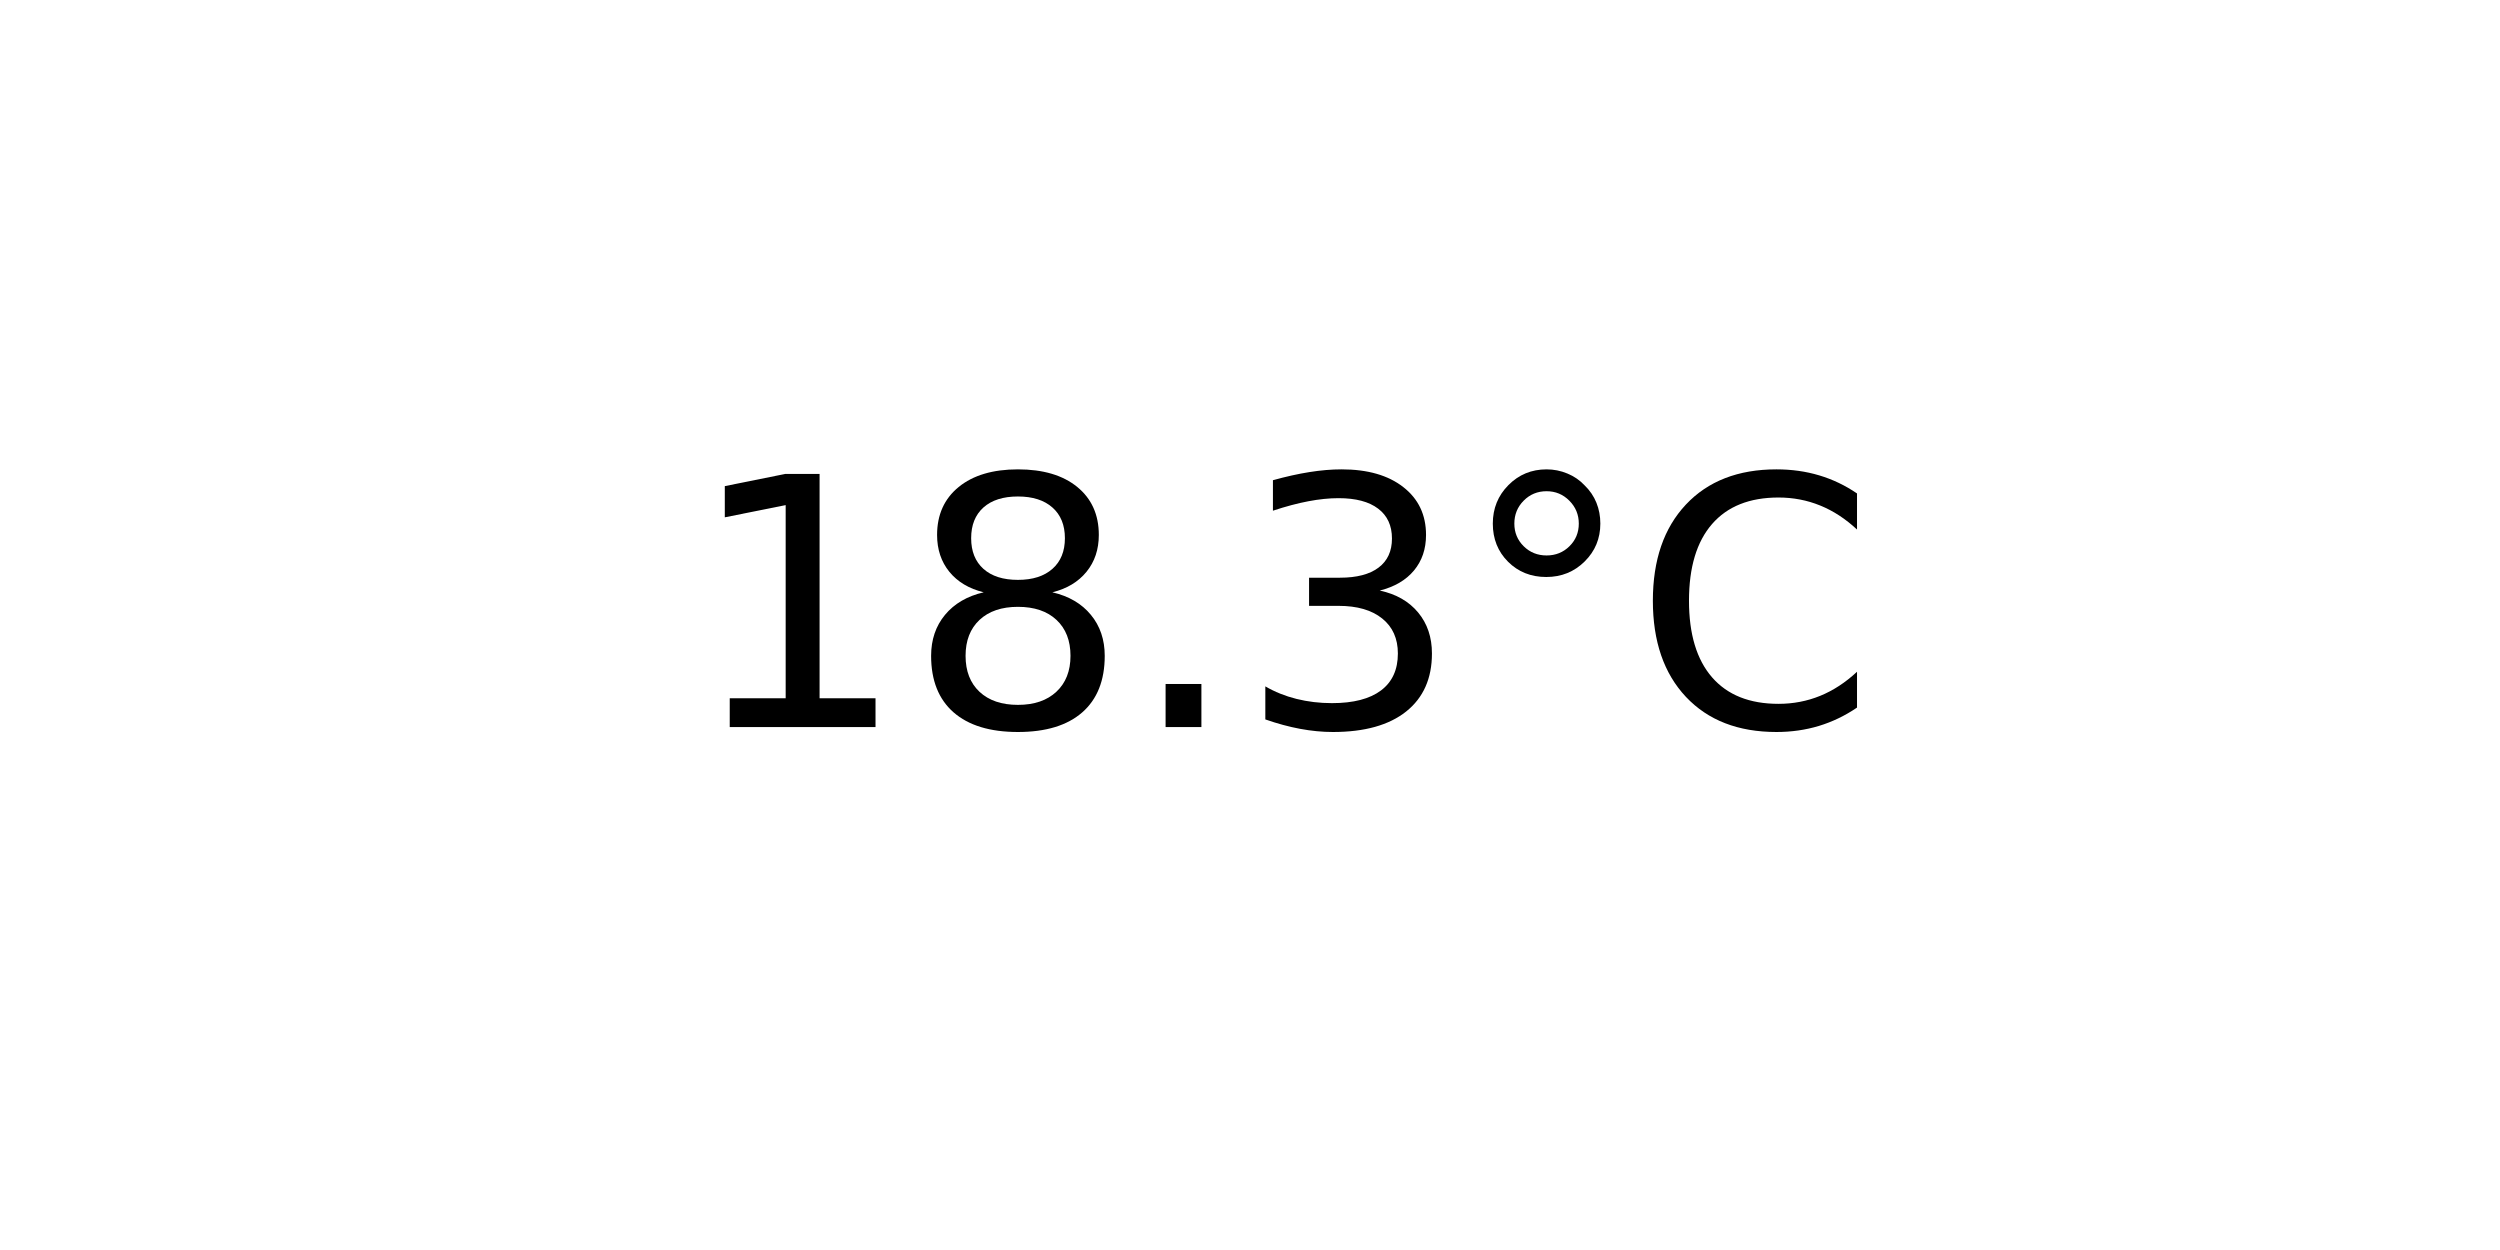
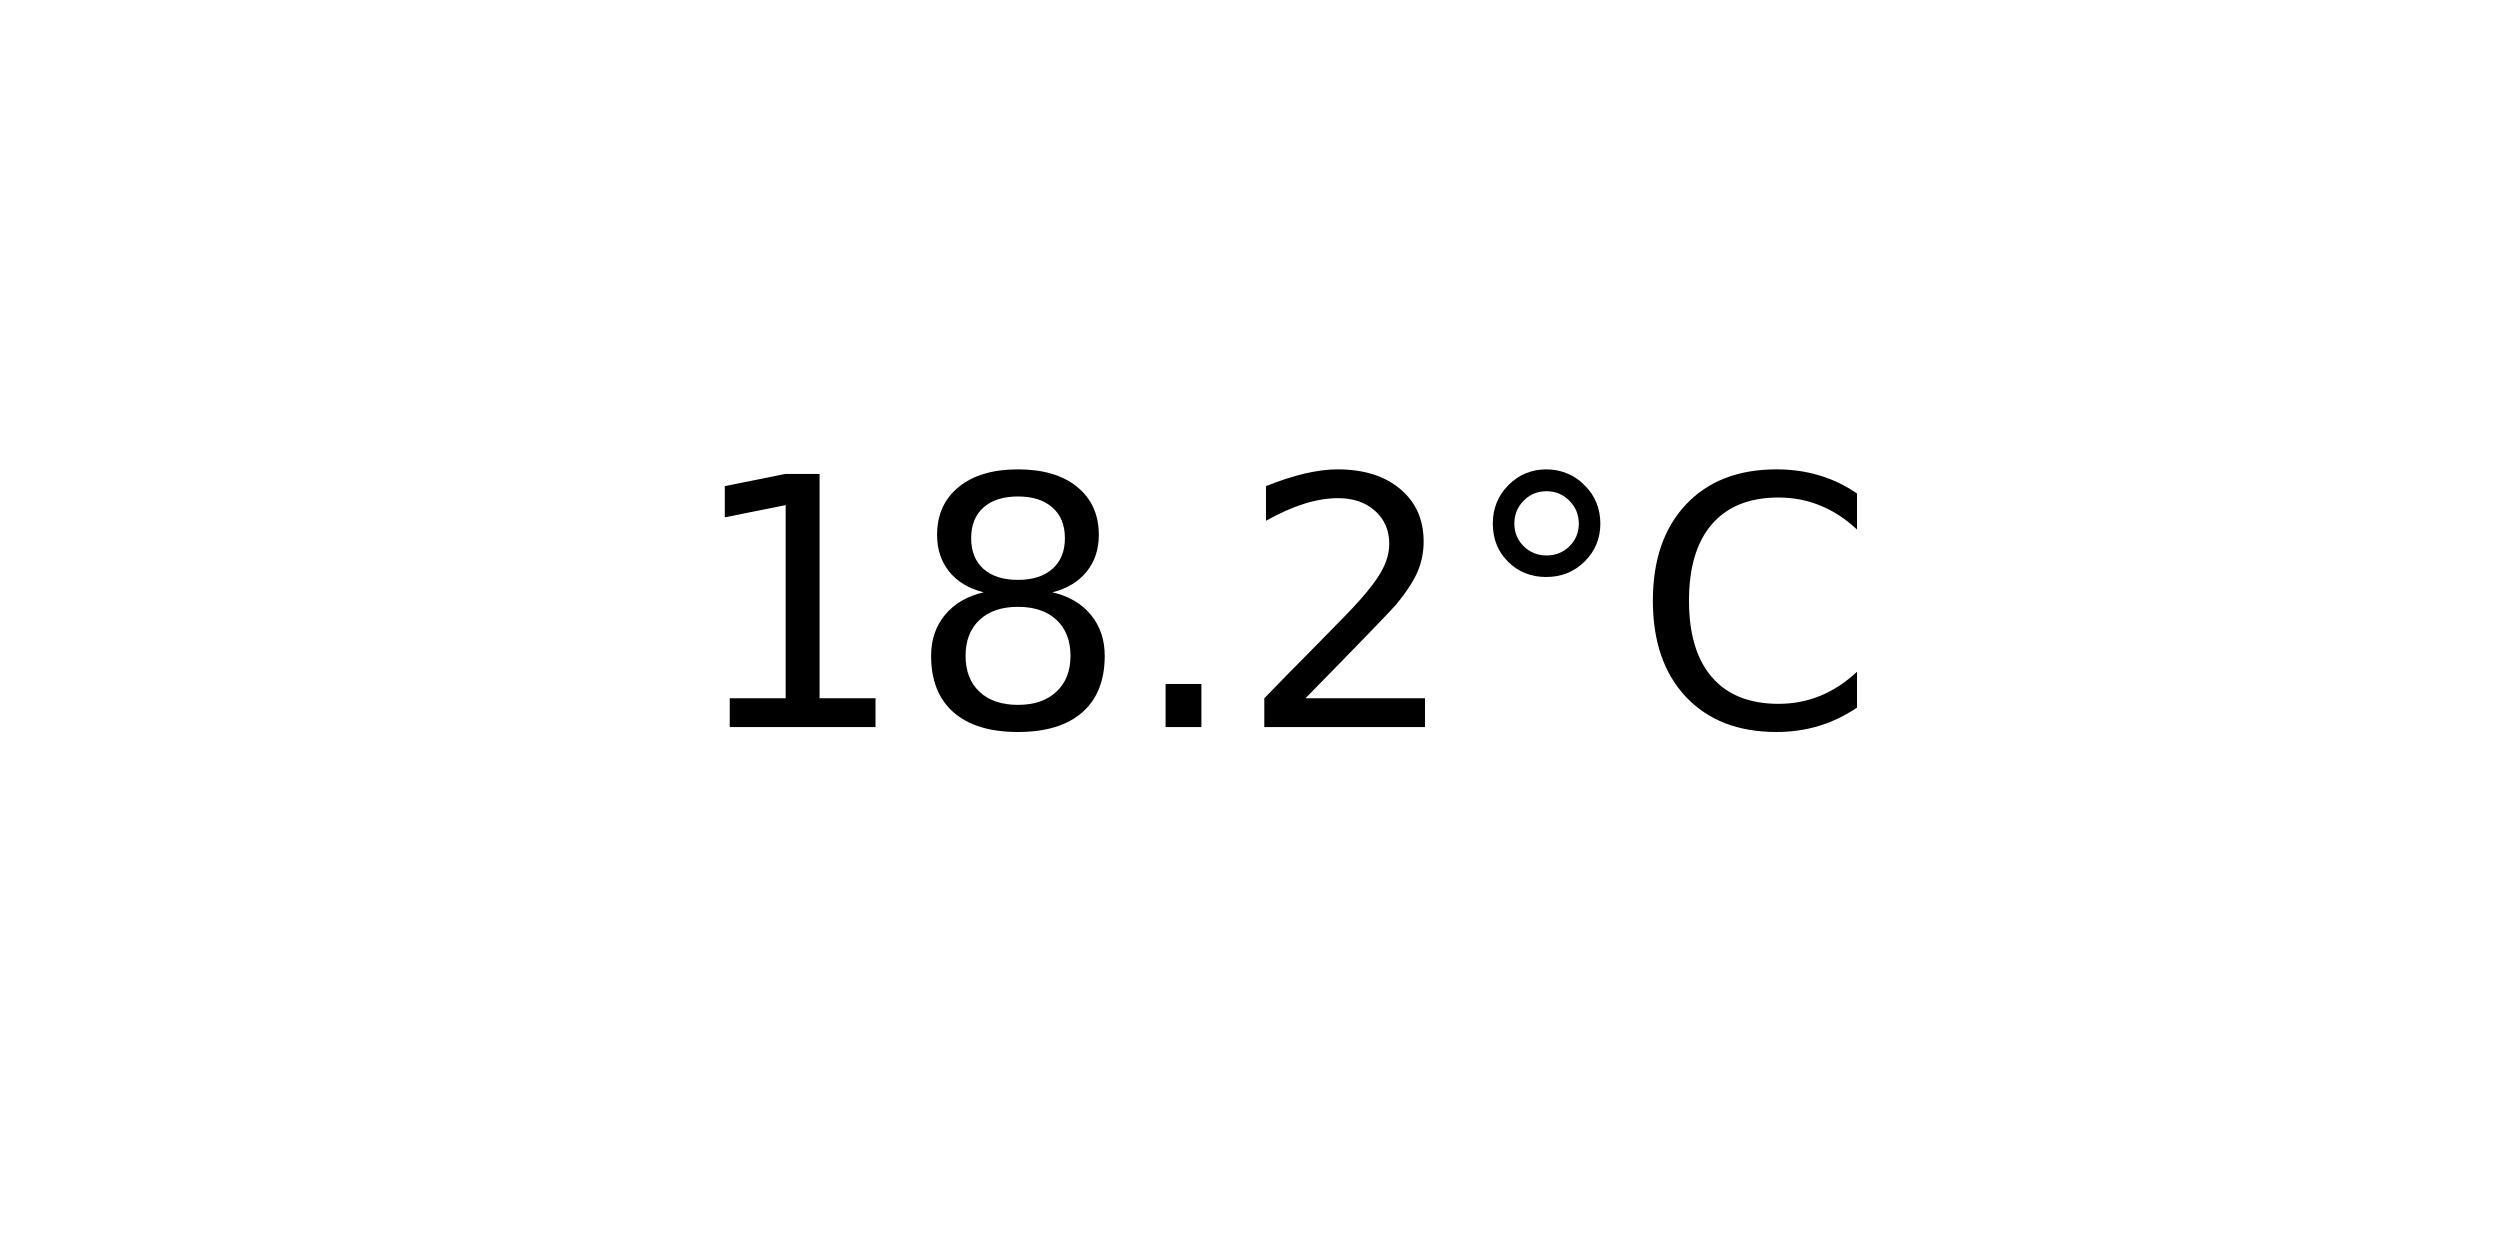
<svg xmlns="http://www.w3.org/2000/svg" xmlns:xlink="http://www.w3.org/1999/xlink" width="72pt" height="36pt" viewBox="0 0 72 36" version="1.1">
  <defs>
    <style type="text/css">*{stroke-linejoin: round; stroke-linecap: butt}</style>
  </defs>
  <g id="figure_1">
    <g id="axes_1">
      <g id="text_1">
        <g transform="translate(19.77578 20.93937) scale(0.1 -0.1)">
          <defs>
            <path id="DejaVuSans-31" d="M 794 531  L 1825 531  L 1825 4091  L 703 3866  L 703 4441  L 1819 4666  L 2450 4666  L 2450 531  L 3481 531  L 3481 0  L 794 0  L 794 531  z " transform="scale(0.015625)" />
            <path id="DejaVuSans-38" d="M 2034 2216  Q 1584 2216 1326 1975  Q 1069 1734 1069 1313  Q 1069 891 1326 650  Q 1584 409 2034 409  Q 2484 409 2743 651  Q 3003 894 3003 1313  Q 3003 1734 2745 1975  Q 2488 2216 2034 2216  z M 1403 2484  Q 997 2584 770 2862  Q 544 3141 544 3541  Q 544 4100 942 4425  Q 1341 4750 2034 4750  Q 2731 4750 3128 4425  Q 3525 4100 3525 3541  Q 3525 3141 3298 2862  Q 3072 2584 2669 2484  Q 3125 2378 3379 2068  Q 3634 1759 3634 1313  Q 3634 634 3220 271  Q 2806 -91 2034 -91  Q 1263 -91 848 271  Q 434 634 434 1313  Q 434 1759 690 2068  Q 947 2378 1403 2484  z M 1172 3481  Q 1172 3119 1398 2916  Q 1625 2713 2034 2713  Q 2441 2713 2670 2916  Q 2900 3119 2900 3481  Q 2900 3844 2670 4047  Q 2441 4250 2034 4250  Q 1625 4250 1398 4047  Q 1172 3844 1172 3481  z " transform="scale(0.015625)" />
            <path id="DejaVuSans-2e" d="M 684 794  L 1344 794  L 1344 0  L 684 0  L 684 794  z " transform="scale(0.015625)" />
-             <path id="DejaVuSans-33" d="M 2597 2516  Q 3050 2419 3304 2112  Q 3559 1806 3559 1356  Q 3559 666 3084 287  Q 2609 -91 1734 -91  Q 1441 -91 1130 -33  Q 819 25 488 141  L 488 750  Q 750 597 1062 519  Q 1375 441 1716 441  Q 2309 441 2620 675  Q 2931 909 2931 1356  Q 2931 1769 2642 2001  Q 2353 2234 1838 2234  L 1294 2234  L 1294 2753  L 1863 2753  Q 2328 2753 2575 2939  Q 2822 3125 2822 3475  Q 2822 3834 2567 4026  Q 2313 4219 1838 4219  Q 1578 4219 1281 4162  Q 984 4106 628 3988  L 628 4550  Q 988 4650 1302 4700  Q 1616 4750 1894 4750  Q 2613 4750 3031 4423  Q 3450 4097 3450 3541  Q 3450 3153 3228 2886  Q 3006 2619 2597 2516  z " transform="scale(0.015625)" />
+             <path id="DejaVuSans-32" d="M 1228 531  L 3431 531  L 3431 0  L 469 0  L 469 531  Q 828 903 1448 1529  Q 2069 2156 2228 2338  Q 2531 2678 2651 2914  Q 2772 3150 2772 3378  Q 2772 3750 2511 3984  Q 2250 4219 1831 4219  Q 1534 4219 1204 4116  Q 875 4013 500 3803  L 500 4441  Q 881 4594 1212 4672  Q 1544 4750 1819 4750  Q 2544 4750 2975 4387  Q 3406 4025 3406 3419  Q 3406 3131 3298 2873  Q 3191 2616 2906 2266  Q 2828 2175 2409 1742  Q 1991 1309 1228 531  z " transform="scale(0.015625)" />
            <path id="DejaVuSans-b0" d="M 1600 4347  Q 1350 4347 1178 4173  Q 1006 4000 1006 3750  Q 1006 3503 1178 3333  Q 1350 3163 1600 3163  Q 1850 3163 2022 3333  Q 2194 3503 2194 3750  Q 2194 3997 2020 4172  Q 1847 4347 1600 4347  z M 1600 4750  Q 1800 4750 1984 4673  Q 2169 4597 2303 4453  Q 2447 4313 2519 4134  Q 2591 3956 2591 3750  Q 2591 3338 2302 3052  Q 2013 2766 1594 2766  Q 1172 2766 890 3047  Q 609 3328 609 3750  Q 609 4169 896 4459  Q 1184 4750 1600 4750  z " transform="scale(0.015625)" />
            <path id="DejaVuSans-43" d="M 4122 4306  L 4122 3641  Q 3803 3938 3442 4084  Q 3081 4231 2675 4231  Q 1875 4231 1450 3742  Q 1025 3253 1025 2328  Q 1025 1406 1450 917  Q 1875 428 2675 428  Q 3081 428 3442 575  Q 3803 722 4122 1019  L 4122 359  Q 3791 134 3420 21  Q 3050 -91 2638 -91  Q 1578 -91 968 557  Q 359 1206 359 2328  Q 359 3453 968 4101  Q 1578 4750 2638 4750  Q 3056 4750 3426 4639  Q 3797 4528 4122 4306  z " transform="scale(0.015625)" />
          </defs>
          <use xlink:href="#DejaVuSans-31" />
          <use xlink:href="#DejaVuSans-38" x="63.623" />
          <use xlink:href="#DejaVuSans-2e" x="127.246" />
-           <use xlink:href="#DejaVuSans-33" x="159.033" />
+           <use xlink:href="#DejaVuSans-32" x="159.033" />
          <use xlink:href="#DejaVuSans-b0" x="222.656" />
          <use xlink:href="#DejaVuSans-43" x="272.656" />
        </g>
      </g>
    </g>
  </g>
</svg>
